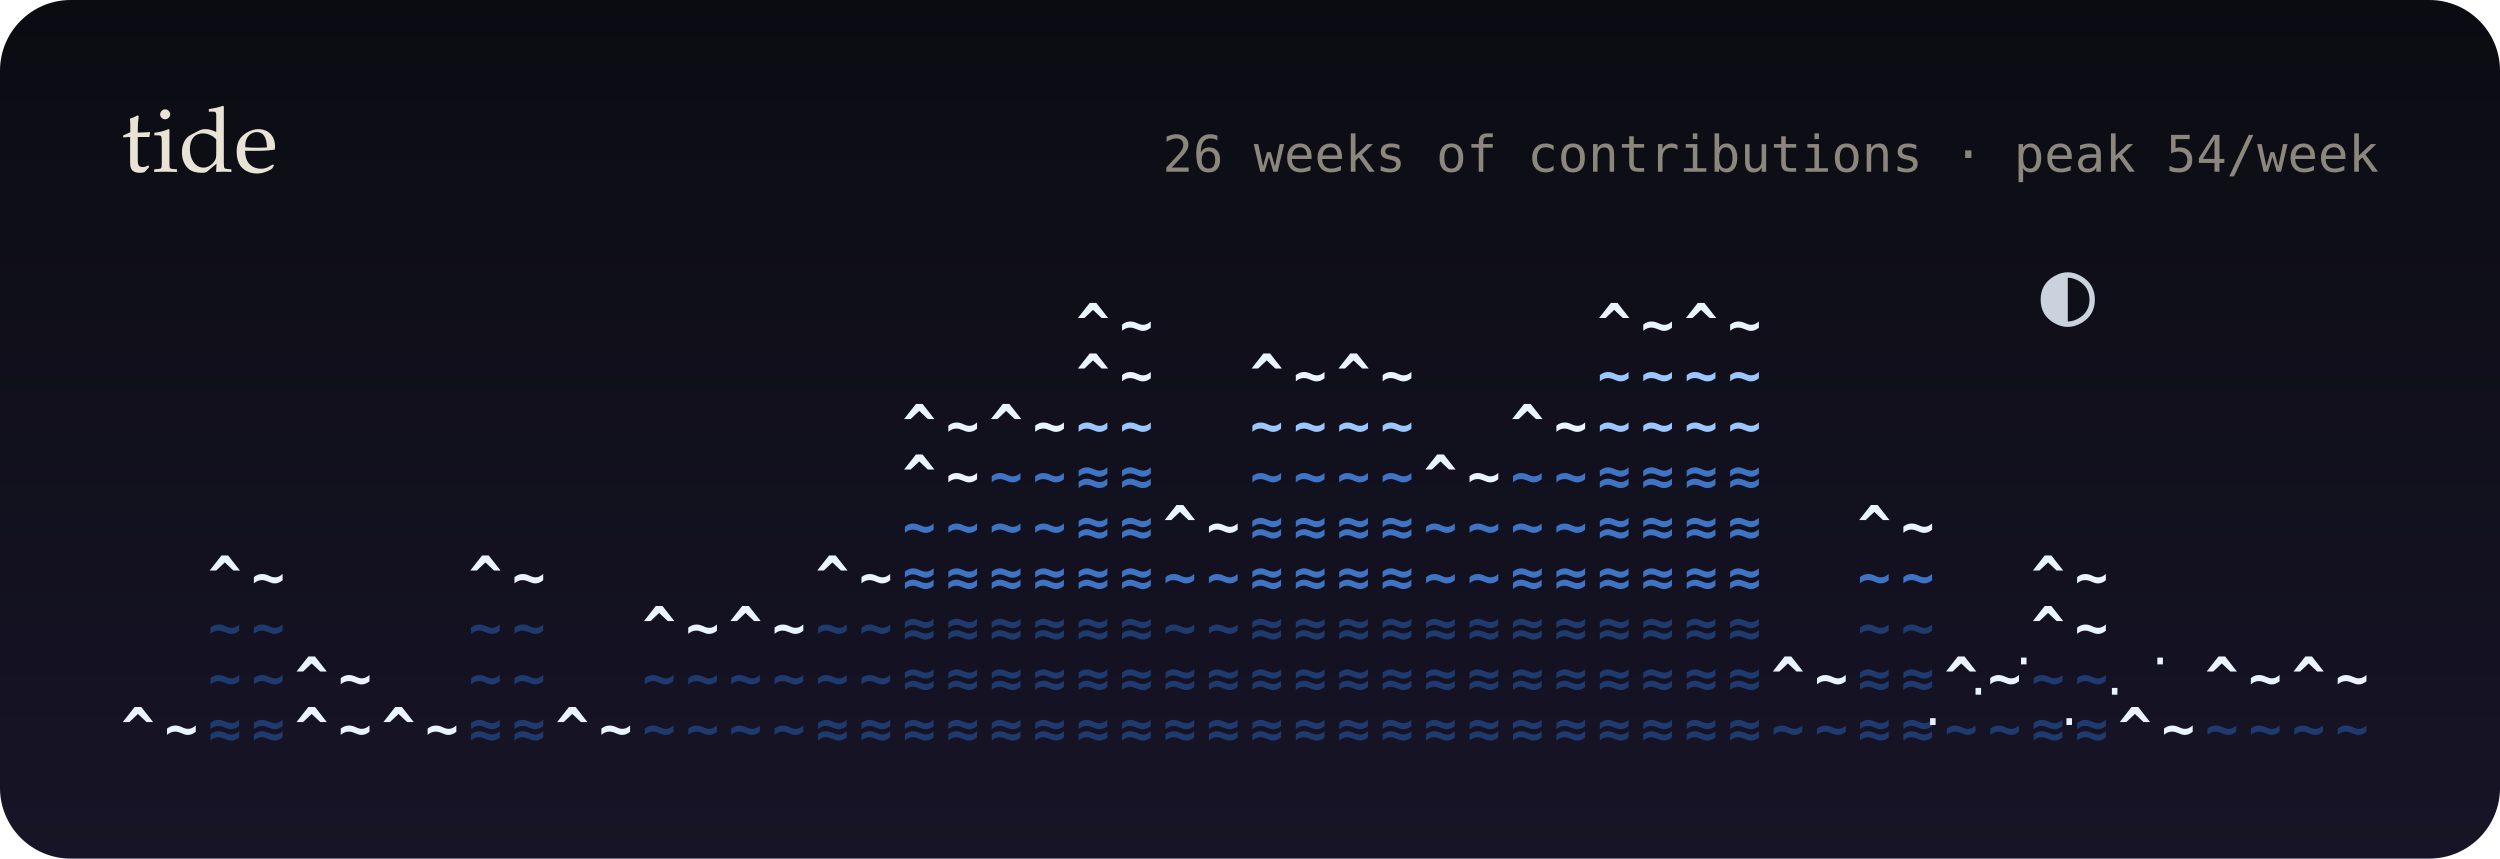
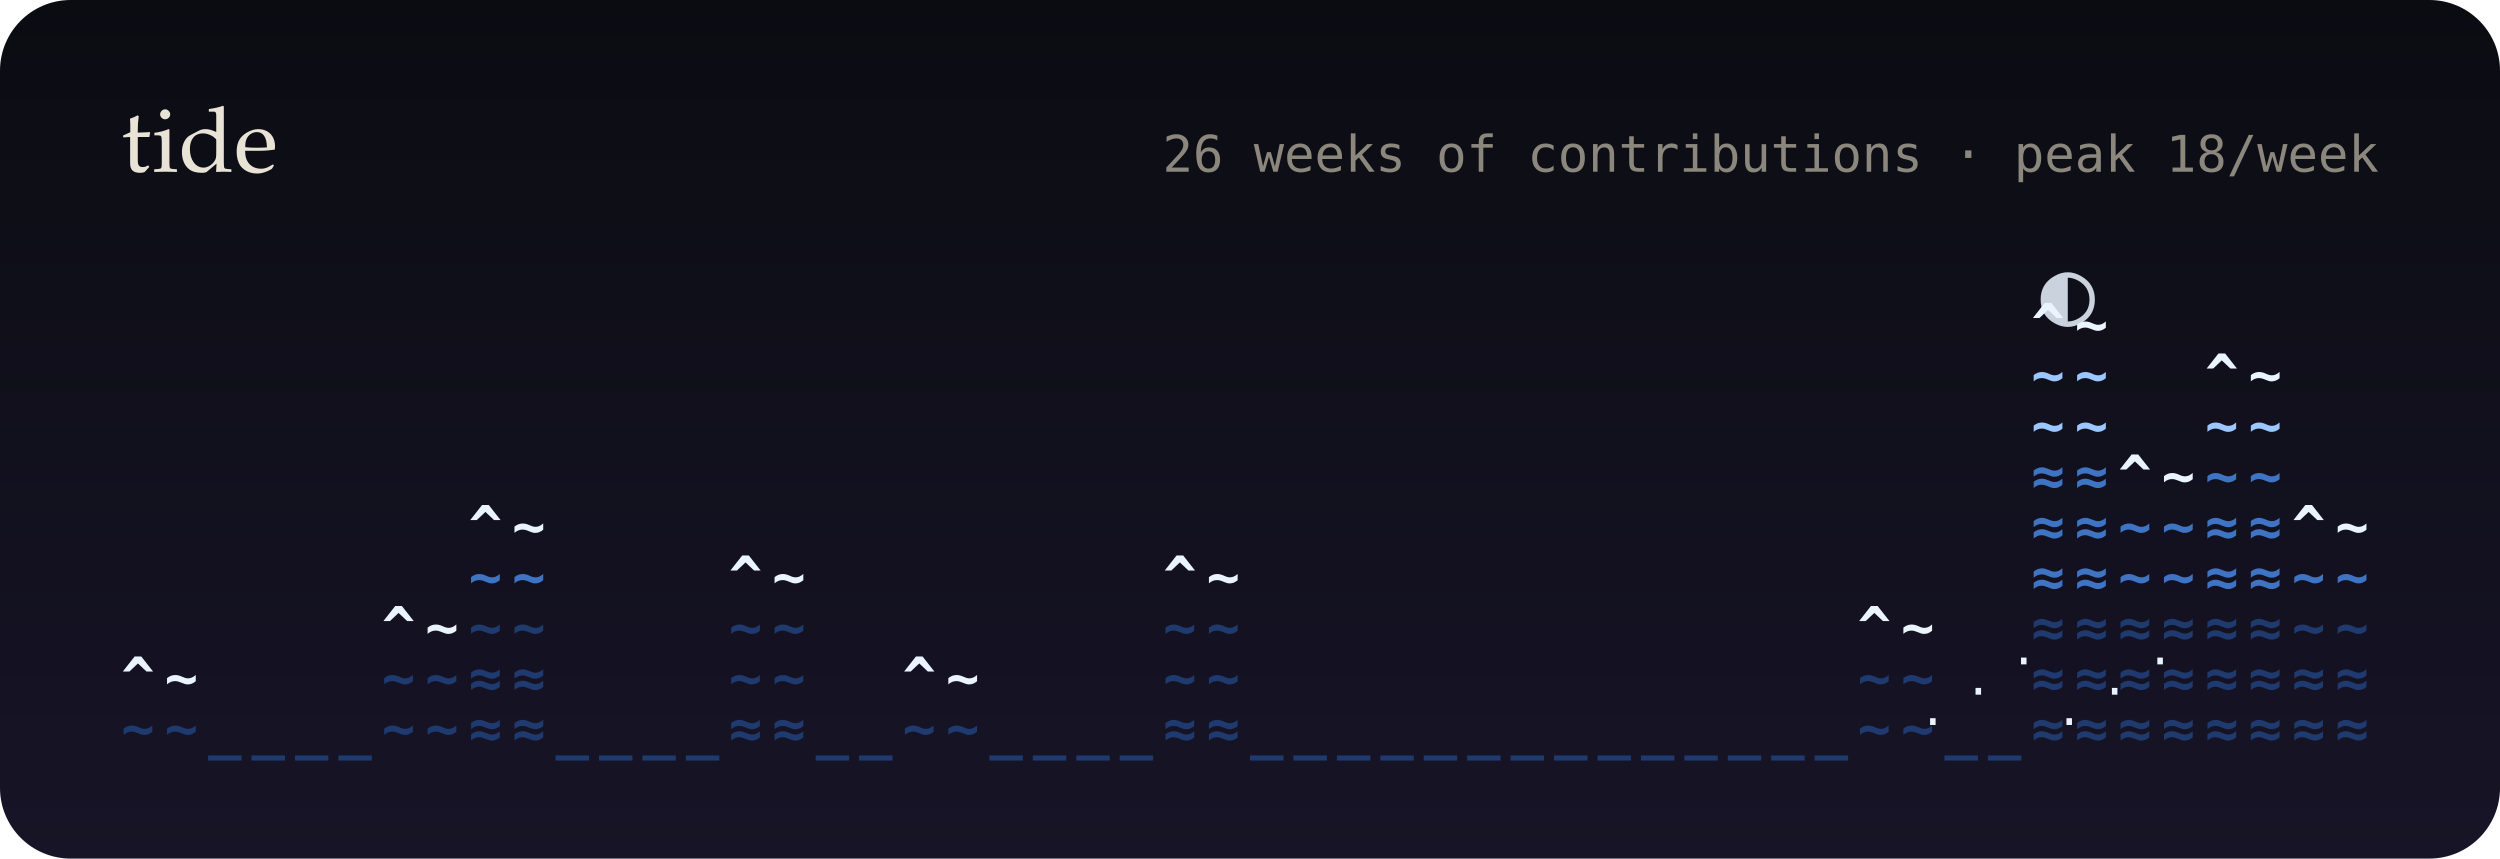
<svg xmlns="http://www.w3.org/2000/svg" viewBox="0 0 495 170" width="495" height="170" role="img" aria-label="26 weeks of contributions as a tide">
  <defs>
    <linearGradient id="bg" x1="0" y1="0" x2="0" y2="1">
      <stop offset="0" stop-color="#0b0c12" />
      <stop offset="1" stop-color="#171427" />
    </linearGradient>
    <filter id="soft" x="-200%" y="-200%" width="500%" height="500%">
      <feGaussianBlur stdDeviation="1.4" result="b" />
      <feMerge>
        <feMergeNode in="b" />
        <feMergeNode in="SourceGraphic" />
      </feMerge>
    </filter>
    <filter id="blur" x="-50%" y="-50%" width="200%" height="200%">
      <feGaussianBlur stdDeviation="8" />
    </filter>
    <linearGradient id="glint" x1="0" x2="1">
      <stop offset="0" stop-color="#fff" stop-opacity="0" />
      <stop offset=".5" stop-color="#fff" stop-opacity=".55" />
      <stop offset="1" stop-color="#fff" stop-opacity="0" />
    </linearGradient>
  </defs>
  <style>
  text { font-family: "JetBrains Mono","SF Mono",Menlo,Consolas,"DejaVu Sans Mono",monospace; }
  .serif { font-family: "Iowan Old Style",Palatino,Georgia,serif; }
  
  .bob { animation: bob 5s ease-in-out infinite; }
  @keyframes bob { 0%,100% { transform: translateY(0); } 50% { transform: translateY(-2.5px); } }
  .gl { animation: gl 2.4s ease-in-out infinite; }
  @keyframes gl { 0%,100% { opacity: .2; } 50% { opacity: 1; } }
  @media (prefers-reduced-motion: reduce) { * { animation: none !important; } }
</style>
  <rect width="495" height="170" rx="14" fill="url(#bg)" />
  <text x="24" y="34" class="serif" font-size="18" fill="#e9e3d6">tide</text>
-   <text x="471" y="34" font-size="10" fill="#8c877c" text-anchor="end">26 weeks of contributions · peak 54/week</text>
+   <text x="471" y="34" font-size="10" fill="#8c877c" text-anchor="end">26 weeks of contributions · peak 18/week</text>
  <g font-size="11" font-weight="700">
    <g class="bob">
-       <text x="24" y="148" fill="#eaf4ff">^</text>
-       <text x="32.6" y="148" fill="#eaf4ff">~</text>
-       <text x="41.2" y="148" fill="#1e3a6e">≈</text>
-       <text x="41.2" y="138" fill="#1e3a6e">~</text>
-       <text x="41.2" y="128" fill="#1e3a6e">~</text>
-       <text x="41.2" y="118" fill="#eaf4ff">^</text>
-       <text x="49.8" y="148" fill="#1e3a6e">≈</text>
-       <text x="49.8" y="138" fill="#1e3a6e">~</text>
-       <text x="49.8" y="128" fill="#1e3a6e">~</text>
-       <text x="49.8" y="118" fill="#eaf4ff">~</text>
-       <text x="58.4" y="148" fill="#eaf4ff">^</text>
-       <text x="58.4" y="138" fill="#eaf4ff">^</text>
-       <text x="67" y="148" fill="#eaf4ff">~</text>
-       <text x="67" y="138" fill="#eaf4ff">~</text>
-       <text x="75.6" y="148" fill="#eaf4ff">^</text>
-       <text x="84.2" y="148" fill="#eaf4ff">~</text>
+       <text x="24" y="148" fill="#1e3a6e">~</text>
+       <text x="24" y="138" fill="#eaf4ff">^</text>
+       <text x="32.6" y="148" fill="#1e3a6e">~</text>
+       <text x="32.6" y="138" fill="#eaf4ff">~</text>
+       <text x="41.2" y="148" fill="#1e3a6e">_</text>
+       <text x="49.8" y="148" fill="#1e3a6e">_</text>
+       <text x="58.4" y="148" fill="#1e3a6e">_</text>
+       <text x="67" y="148" fill="#1e3a6e">_</text>
+       <text x="75.6" y="148" fill="#1e3a6e">~</text>
+       <text x="75.6" y="138" fill="#1e3a6e">~</text>
+       <text x="75.6" y="128" fill="#eaf4ff">^</text>
+       <text x="84.2" y="148" fill="#1e3a6e">~</text>
+       <text x="84.2" y="138" fill="#1e3a6e">~</text>
+       <text x="84.2" y="128" fill="#eaf4ff">~</text>
      <text x="92.8" y="148" fill="#1e3a6e">≈</text>
-       <text x="92.8" y="138" fill="#1e3a6e">~</text>
+       <text x="92.8" y="138" fill="#1e3a6e">≈</text>
      <text x="92.8" y="128" fill="#1e3a6e">~</text>
-       <text x="92.8" y="118" fill="#eaf4ff">^</text>
+       <text x="92.8" y="118" fill="#3f74c4">~</text>
+       <text x="92.8" y="108" fill="#eaf4ff">^</text>
      <text x="101.4" y="148" fill="#1e3a6e">≈</text>
-       <text x="101.4" y="138" fill="#1e3a6e">~</text>
+       <text x="101.4" y="138" fill="#1e3a6e">≈</text>
      <text x="101.4" y="128" fill="#1e3a6e">~</text>
-       <text x="101.4" y="118" fill="#eaf4ff">~</text>
-       <text x="110" y="148" fill="#eaf4ff">^</text>
-       <text x="118.6" y="148" fill="#eaf4ff">~</text>
-       <text x="127.2" y="148" fill="#1e3a6e">~</text>
-       <text x="127.2" y="138" fill="#1e3a6e">~</text>
-       <text x="127.2" y="128" fill="#eaf4ff">^</text>
-       <text x="135.8" y="148" fill="#1e3a6e">~</text>
-       <text x="135.8" y="138" fill="#1e3a6e">~</text>
-       <text x="135.8" y="128" fill="#eaf4ff">~</text>
-       <text x="144.3" y="148" fill="#1e3a6e">~</text>
+       <text x="101.4" y="118" fill="#3f74c4">~</text>
+       <text x="101.4" y="108" fill="#eaf4ff">~</text>
+       <text x="110" y="148" fill="#1e3a6e">_</text>
+       <text x="118.6" y="148" fill="#1e3a6e">_</text>
+       <text x="127.2" y="148" fill="#1e3a6e">_</text>
+       <text x="135.8" y="148" fill="#1e3a6e">_</text>
+       <text x="144.3" y="148" fill="#1e3a6e">≈</text>
      <text x="144.3" y="138" fill="#1e3a6e">~</text>
-       <text x="144.3" y="128" fill="#eaf4ff">^</text>
-       <text x="152.9" y="148" fill="#1e3a6e">~</text>
+       <text x="144.3" y="128" fill="#1e3a6e">~</text>
+       <text x="144.3" y="118" fill="#eaf4ff">^</text>
+       <text x="152.9" y="148" fill="#1e3a6e">≈</text>
      <text x="152.9" y="138" fill="#1e3a6e">~</text>
-       <text x="152.9" y="128" fill="#eaf4ff">~</text>
-       <text x="161.5" y="148" fill="#1e3a6e">≈</text>
-       <text x="161.5" y="138" fill="#1e3a6e">~</text>
-       <text x="161.5" y="128" fill="#1e3a6e">~</text>
-       <text x="161.5" y="118" fill="#eaf4ff">^</text>
-       <text x="170.1" y="148" fill="#1e3a6e">≈</text>
-       <text x="170.1" y="138" fill="#1e3a6e">~</text>
-       <text x="170.1" y="128" fill="#1e3a6e">~</text>
-       <text x="170.1" y="118" fill="#eaf4ff">~</text>
-       <text x="178.7" y="148" fill="#1e3a6e">≈</text>
-       <text x="178.7" y="138" fill="#1e3a6e">≈</text>
-       <text x="178.7" y="128" fill="#1e3a6e">≈</text>
-       <text x="178.7" y="118" fill="#3f74c4">≈</text>
-       <text x="178.7" y="108" fill="#3f74c4">~</text>
-       <text x="178.7" y="98" fill="#eaf4ff">^</text>
-       <text x="178.7" y="88" fill="#eaf4ff">^</text>
-       <text x="187.3" y="148" fill="#1e3a6e">≈</text>
-       <text x="187.3" y="138" fill="#1e3a6e">≈</text>
-       <text x="187.3" y="128" fill="#1e3a6e">≈</text>
-       <text x="187.3" y="118" fill="#3f74c4">≈</text>
-       <text x="187.3" y="108" fill="#3f74c4">~</text>
-       <text x="187.3" y="98" fill="#eaf4ff">~</text>
-       <text x="187.3" y="88" fill="#eaf4ff">~</text>
-       <text x="195.9" y="148" fill="#1e3a6e">≈</text>
-       <text x="195.9" y="138" fill="#1e3a6e">≈</text>
-       <text x="195.9" y="128" fill="#1e3a6e">≈</text>
-       <text x="195.9" y="118" fill="#3f74c4">≈</text>
-       <text x="195.9" y="108" fill="#3f74c4">~</text>
-       <text x="195.9" y="98" fill="#3f74c4">~</text>
-       <text x="195.9" y="88" fill="#eaf4ff">^</text>
-       <text x="204.5" y="148" fill="#1e3a6e">≈</text>
-       <text x="204.5" y="138" fill="#1e3a6e">≈</text>
-       <text x="204.5" y="128" fill="#1e3a6e">≈</text>
-       <text x="204.5" y="118" fill="#3f74c4">≈</text>
-       <text x="204.5" y="108" fill="#3f74c4">~</text>
-       <text x="204.5" y="98" fill="#3f74c4">~</text>
-       <text x="204.5" y="88" fill="#eaf4ff">~</text>
-       <text x="213.1" y="148" fill="#1e3a6e">≈</text>
-       <text x="213.1" y="138" fill="#1e3a6e">≈</text>
-       <text x="213.1" y="128" fill="#1e3a6e">≈</text>
-       <text x="213.1" y="118" fill="#3f74c4">≈</text>
-       <text x="213.1" y="108" fill="#3f74c4">≈</text>
-       <text x="213.1" y="98" fill="#3f74c4">≈</text>
-       <text x="213.1" y="88" fill="#9cc6ff">~</text>
-       <text x="213.1" y="78" fill="#eaf4ff">^</text>
-       <text x="213.1" y="68" fill="#eaf4ff">^</text>
-       <text x="221.7" y="148" fill="#1e3a6e">≈</text>
-       <text x="221.7" y="138" fill="#1e3a6e">≈</text>
-       <text x="221.7" y="128" fill="#1e3a6e">≈</text>
-       <text x="221.7" y="118" fill="#3f74c4">≈</text>
-       <text x="221.7" y="108" fill="#3f74c4">≈</text>
-       <text x="221.7" y="98" fill="#3f74c4">≈</text>
-       <text x="221.7" y="88" fill="#9cc6ff">~</text>
-       <text x="221.7" y="78" fill="#eaf4ff">~</text>
-       <text x="221.7" y="68" fill="#eaf4ff">~</text>
+       <text x="152.9" y="128" fill="#1e3a6e">~</text>
+       <text x="152.9" y="118" fill="#eaf4ff">~</text>
+       <text x="161.5" y="148" fill="#1e3a6e">_</text>
+       <text x="170.1" y="148" fill="#1e3a6e">_</text>
+       <text x="178.7" y="148" fill="#1e3a6e">~</text>
+       <text x="178.7" y="138" fill="#eaf4ff">^</text>
+       <text x="187.3" y="148" fill="#1e3a6e">~</text>
+       <text x="187.3" y="138" fill="#eaf4ff">~</text>
+       <text x="195.9" y="148" fill="#1e3a6e">_</text>
+       <text x="204.5" y="148" fill="#1e3a6e">_</text>
+       <text x="213.1" y="148" fill="#1e3a6e">_</text>
+       <text x="221.7" y="148" fill="#1e3a6e">_</text>
      <text x="230.3" y="148" fill="#1e3a6e">≈</text>
-       <text x="230.3" y="138" fill="#1e3a6e">≈</text>
+       <text x="230.3" y="138" fill="#1e3a6e">~</text>
      <text x="230.3" y="128" fill="#1e3a6e">~</text>
-       <text x="230.3" y="118" fill="#3f74c4">~</text>
-       <text x="230.3" y="108" fill="#eaf4ff">^</text>
+       <text x="230.3" y="118" fill="#eaf4ff">^</text>
      <text x="238.9" y="148" fill="#1e3a6e">≈</text>
-       <text x="238.9" y="138" fill="#1e3a6e">≈</text>
+       <text x="238.9" y="138" fill="#1e3a6e">~</text>
      <text x="238.9" y="128" fill="#1e3a6e">~</text>
-       <text x="238.9" y="118" fill="#3f74c4">~</text>
-       <text x="238.9" y="108" fill="#eaf4ff">~</text>
-       <text x="247.5" y="148" fill="#1e3a6e">≈</text>
-       <text x="247.5" y="138" fill="#1e3a6e">≈</text>
-       <text x="247.5" y="128" fill="#1e3a6e">≈</text>
-       <text x="247.5" y="118" fill="#3f74c4">≈</text>
-       <text x="247.5" y="108" fill="#3f74c4">≈</text>
-       <text x="247.5" y="98" fill="#3f74c4">~</text>
-       <text x="247.5" y="88" fill="#9cc6ff">~</text>
-       <text x="247.5" y="78" fill="#eaf4ff">^</text>
-       <text x="256.1" y="148" fill="#1e3a6e">≈</text>
-       <text x="256.1" y="138" fill="#1e3a6e">≈</text>
-       <text x="256.1" y="128" fill="#1e3a6e">≈</text>
-       <text x="256.1" y="118" fill="#3f74c4">≈</text>
-       <text x="256.1" y="108" fill="#3f74c4">≈</text>
-       <text x="256.1" y="98" fill="#3f74c4">~</text>
-       <text x="256.1" y="88" fill="#9cc6ff">~</text>
-       <text x="256.1" y="78" fill="#eaf4ff">~</text>
-       <text x="264.7" y="148" fill="#1e3a6e">≈</text>
-       <text x="264.7" y="138" fill="#1e3a6e">≈</text>
-       <text x="264.7" y="128" fill="#1e3a6e">≈</text>
-       <text x="264.7" y="118" fill="#3f74c4">≈</text>
-       <text x="264.7" y="108" fill="#3f74c4">≈</text>
-       <text x="264.7" y="98" fill="#3f74c4">~</text>
-       <text x="264.7" y="88" fill="#9cc6ff">~</text>
-       <text x="264.7" y="78" fill="#eaf4ff">^</text>
-       <text x="273.3" y="148" fill="#1e3a6e">≈</text>
-       <text x="273.3" y="138" fill="#1e3a6e">≈</text>
-       <text x="273.3" y="128" fill="#1e3a6e">≈</text>
-       <text x="273.3" y="118" fill="#3f74c4">≈</text>
-       <text x="273.3" y="108" fill="#3f74c4">≈</text>
-       <text x="273.3" y="98" fill="#3f74c4">~</text>
-       <text x="273.3" y="88" fill="#9cc6ff">~</text>
-       <text x="273.3" y="78" fill="#eaf4ff">~</text>
-       <text x="281.9" y="148" fill="#1e3a6e">≈</text>
-       <text x="281.9" y="138" fill="#1e3a6e">≈</text>
-       <text x="281.9" y="128" fill="#1e3a6e">≈</text>
-       <text x="281.9" y="118" fill="#3f74c4">~</text>
-       <text x="281.9" y="108" fill="#3f74c4">~</text>
-       <text x="281.9" y="98" fill="#eaf4ff">^</text>
-       <text x="290.5" y="148" fill="#1e3a6e">≈</text>
-       <text x="290.5" y="138" fill="#1e3a6e">≈</text>
-       <text x="290.5" y="128" fill="#1e3a6e">≈</text>
-       <text x="290.5" y="118" fill="#3f74c4">~</text>
-       <text x="290.5" y="108" fill="#3f74c4">~</text>
-       <text x="290.5" y="98" fill="#eaf4ff">~</text>
-       <text x="299.1" y="148" fill="#1e3a6e">≈</text>
-       <text x="299.1" y="138" fill="#1e3a6e">≈</text>
-       <text x="299.1" y="128" fill="#1e3a6e">≈</text>
-       <text x="299.1" y="118" fill="#3f74c4">≈</text>
-       <text x="299.1" y="108" fill="#3f74c4">~</text>
-       <text x="299.1" y="98" fill="#3f74c4">~</text>
-       <text x="299.1" y="88" fill="#eaf4ff">^</text>
-       <text x="307.7" y="148" fill="#1e3a6e">≈</text>
-       <text x="307.7" y="138" fill="#1e3a6e">≈</text>
-       <text x="307.7" y="128" fill="#1e3a6e">≈</text>
-       <text x="307.7" y="118" fill="#3f74c4">≈</text>
-       <text x="307.7" y="108" fill="#3f74c4">~</text>
-       <text x="307.7" y="98" fill="#3f74c4">~</text>
-       <text x="307.7" y="88" fill="#eaf4ff">~</text>
-       <text x="316.3" y="148" fill="#1e3a6e">≈</text>
-       <text x="316.3" y="138" fill="#1e3a6e">≈</text>
-       <text x="316.3" y="128" fill="#1e3a6e">≈</text>
-       <text x="316.3" y="118" fill="#3f74c4">≈</text>
-       <text x="316.3" y="108" fill="#3f74c4">≈</text>
-       <text x="316.3" y="98" fill="#3f74c4">≈</text>
-       <text x="316.3" y="88" fill="#9cc6ff">~</text>
-       <text x="316.3" y="78" fill="#9cc6ff">~</text>
-       <text x="316.3" y="68" fill="#eaf4ff">^</text>
-       <text x="324.9" y="148" fill="#1e3a6e">≈</text>
-       <text x="324.9" y="138" fill="#1e3a6e">≈</text>
-       <text x="324.9" y="128" fill="#1e3a6e">≈</text>
-       <text x="324.9" y="118" fill="#3f74c4">≈</text>
-       <text x="324.9" y="108" fill="#3f74c4">≈</text>
-       <text x="324.9" y="98" fill="#3f74c4">≈</text>
-       <text x="324.9" y="88" fill="#9cc6ff">~</text>
-       <text x="324.9" y="78" fill="#9cc6ff">~</text>
-       <text x="324.9" y="68" fill="#eaf4ff">~</text>
-       <text x="333.5" y="148" fill="#1e3a6e">≈</text>
-       <text x="333.5" y="138" fill="#1e3a6e">≈</text>
-       <text x="333.5" y="128" fill="#1e3a6e">≈</text>
-       <text x="333.5" y="118" fill="#3f74c4">≈</text>
-       <text x="333.5" y="108" fill="#3f74c4">≈</text>
-       <text x="333.5" y="98" fill="#3f74c4">≈</text>
-       <text x="333.5" y="88" fill="#9cc6ff">~</text>
-       <text x="333.5" y="78" fill="#9cc6ff">~</text>
-       <text x="333.5" y="68" fill="#eaf4ff">^</text>
-       <text x="342.1" y="148" fill="#1e3a6e">≈</text>
-       <text x="342.1" y="138" fill="#1e3a6e">≈</text>
-       <text x="342.1" y="128" fill="#1e3a6e">≈</text>
-       <text x="342.1" y="118" fill="#3f74c4">≈</text>
-       <text x="342.1" y="108" fill="#3f74c4">≈</text>
-       <text x="342.1" y="98" fill="#3f74c4">≈</text>
-       <text x="342.1" y="88" fill="#9cc6ff">~</text>
-       <text x="342.1" y="78" fill="#9cc6ff">~</text>
-       <text x="342.1" y="68" fill="#eaf4ff">~</text>
-       <text x="350.7" y="148" fill="#1e3a6e">~</text>
-       <text x="350.7" y="138" fill="#eaf4ff">^</text>
-       <text x="359.3" y="148" fill="#1e3a6e">~</text>
-       <text x="359.3" y="138" fill="#eaf4ff">~</text>
-       <text x="367.8" y="148" fill="#1e3a6e">≈</text>
-       <text x="367.8" y="138" fill="#1e3a6e">≈</text>
-       <text x="367.8" y="128" fill="#1e3a6e">~</text>
-       <text x="367.8" y="118" fill="#3f74c4">~</text>
-       <text x="367.8" y="108" fill="#eaf4ff">^</text>
-       <text x="376.4" y="148" fill="#1e3a6e">≈</text>
-       <text x="376.4" y="138" fill="#1e3a6e">≈</text>
-       <text x="376.4" y="128" fill="#1e3a6e">~</text>
-       <text x="376.4" y="118" fill="#3f74c4">~</text>
-       <text x="376.4" y="108" fill="#eaf4ff">~</text>
-       <text x="385" y="148" fill="#1e3a6e">~</text>
-       <text x="385" y="138" fill="#eaf4ff">^</text>
-       <text x="393.6" y="148" fill="#1e3a6e">~</text>
-       <text x="393.6" y="138" fill="#eaf4ff">~</text>
+       <text x="238.9" y="118" fill="#eaf4ff">~</text>
+       <text x="247.5" y="148" fill="#1e3a6e">_</text>
+       <text x="256.1" y="148" fill="#1e3a6e">_</text>
+       <text x="264.7" y="148" fill="#1e3a6e">_</text>
+       <text x="273.3" y="148" fill="#1e3a6e">_</text>
+       <text x="281.9" y="148" fill="#1e3a6e">_</text>
+       <text x="290.5" y="148" fill="#1e3a6e">_</text>
+       <text x="299.1" y="148" fill="#1e3a6e">_</text>
+       <text x="307.7" y="148" fill="#1e3a6e">_</text>
+       <text x="316.3" y="148" fill="#1e3a6e">_</text>
+       <text x="324.9" y="148" fill="#1e3a6e">_</text>
+       <text x="333.5" y="148" fill="#1e3a6e">_</text>
+       <text x="342.1" y="148" fill="#1e3a6e">_</text>
+       <text x="350.7" y="148" fill="#1e3a6e">_</text>
+       <text x="359.3" y="148" fill="#1e3a6e">_</text>
+       <text x="367.8" y="148" fill="#1e3a6e">~</text>
+       <text x="367.8" y="138" fill="#1e3a6e">~</text>
+       <text x="367.8" y="128" fill="#eaf4ff">^</text>
+       <text x="376.4" y="148" fill="#1e3a6e">~</text>
+       <text x="376.4" y="138" fill="#1e3a6e">~</text>
+       <text x="376.4" y="128" fill="#eaf4ff">~</text>
+       <text x="385" y="148" fill="#1e3a6e">_</text>
+       <text x="393.6" y="148" fill="#1e3a6e">_</text>
      <text x="402.2" y="148" fill="#1e3a6e">≈</text>
-       <text x="402.2" y="138" fill="#1e3a6e">~</text>
-       <text x="402.2" y="128" fill="#eaf4ff">^</text>
-       <text x="402.2" y="118" fill="#eaf4ff">^</text>
+       <text x="402.2" y="138" fill="#1e3a6e">≈</text>
+       <text x="402.2" y="128" fill="#1e3a6e">≈</text>
+       <text x="402.2" y="118" fill="#3f74c4">≈</text>
+       <text x="402.2" y="108" fill="#3f74c4">≈</text>
+       <text x="402.2" y="98" fill="#3f74c4">≈</text>
+       <text x="402.2" y="88" fill="#9cc6ff">~</text>
+       <text x="402.2" y="78" fill="#9cc6ff">~</text>
+       <text x="402.2" y="68" fill="#eaf4ff">^</text>
      <text x="410.8" y="148" fill="#1e3a6e">≈</text>
-       <text x="410.8" y="138" fill="#1e3a6e">~</text>
-       <text x="410.8" y="128" fill="#eaf4ff">~</text>
-       <text x="410.8" y="118" fill="#eaf4ff">~</text>
-       <text x="419.4" y="148" fill="#eaf4ff">^</text>
-       <text x="428" y="148" fill="#eaf4ff">~</text>
-       <text x="436.6" y="148" fill="#1e3a6e">~</text>
-       <text x="436.6" y="138" fill="#eaf4ff">^</text>
-       <text x="445.2" y="148" fill="#1e3a6e">~</text>
-       <text x="445.2" y="138" fill="#eaf4ff">~</text>
-       <text x="453.8" y="148" fill="#1e3a6e">~</text>
-       <text x="453.8" y="138" fill="#eaf4ff">^</text>
-       <text x="462.4" y="148" fill="#1e3a6e">~</text>
-       <text x="462.4" y="138" fill="#eaf4ff">~</text>
+       <text x="410.8" y="138" fill="#1e3a6e">≈</text>
+       <text x="410.8" y="128" fill="#1e3a6e">≈</text>
+       <text x="410.8" y="118" fill="#3f74c4">≈</text>
+       <text x="410.8" y="108" fill="#3f74c4">≈</text>
+       <text x="410.8" y="98" fill="#3f74c4">≈</text>
+       <text x="410.8" y="88" fill="#9cc6ff">~</text>
+       <text x="410.8" y="78" fill="#9cc6ff">~</text>
+       <text x="410.8" y="68" fill="#eaf4ff">~</text>
+       <text x="419.4" y="148" fill="#1e3a6e">≈</text>
+       <text x="419.4" y="138" fill="#1e3a6e">≈</text>
+       <text x="419.4" y="128" fill="#1e3a6e">≈</text>
+       <text x="419.4" y="118" fill="#3f74c4">~</text>
+       <text x="419.4" y="108" fill="#3f74c4">~</text>
+       <text x="419.4" y="98" fill="#eaf4ff">^</text>
+       <text x="428" y="148" fill="#1e3a6e">≈</text>
+       <text x="428" y="138" fill="#1e3a6e">≈</text>
+       <text x="428" y="128" fill="#1e3a6e">≈</text>
+       <text x="428" y="118" fill="#3f74c4">~</text>
+       <text x="428" y="108" fill="#3f74c4">~</text>
+       <text x="428" y="98" fill="#eaf4ff">~</text>
+       <text x="436.6" y="148" fill="#1e3a6e">≈</text>
+       <text x="436.6" y="138" fill="#1e3a6e">≈</text>
+       <text x="436.6" y="128" fill="#1e3a6e">≈</text>
+       <text x="436.6" y="118" fill="#3f74c4">≈</text>
+       <text x="436.6" y="108" fill="#3f74c4">≈</text>
+       <text x="436.6" y="98" fill="#3f74c4">~</text>
+       <text x="436.6" y="88" fill="#9cc6ff">~</text>
+       <text x="436.6" y="78" fill="#eaf4ff">^</text>
+       <text x="445.2" y="148" fill="#1e3a6e">≈</text>
+       <text x="445.2" y="138" fill="#1e3a6e">≈</text>
+       <text x="445.2" y="128" fill="#1e3a6e">≈</text>
+       <text x="445.2" y="118" fill="#3f74c4">≈</text>
+       <text x="445.2" y="108" fill="#3f74c4">≈</text>
+       <text x="445.2" y="98" fill="#3f74c4">~</text>
+       <text x="445.2" y="88" fill="#9cc6ff">~</text>
+       <text x="445.2" y="78" fill="#eaf4ff">~</text>
+       <text x="453.8" y="148" fill="#1e3a6e">≈</text>
+       <text x="453.8" y="138" fill="#1e3a6e">≈</text>
+       <text x="453.8" y="128" fill="#1e3a6e">~</text>
+       <text x="453.8" y="118" fill="#3f74c4">~</text>
+       <text x="453.8" y="108" fill="#eaf4ff">^</text>
+       <text x="462.4" y="148" fill="#1e3a6e">≈</text>
+       <text x="462.4" y="138" fill="#1e3a6e">≈</text>
+       <text x="462.4" y="128" fill="#1e3a6e">~</text>
+       <text x="462.4" y="118" fill="#3f74c4">~</text>
+       <text x="462.4" y="108" fill="#eaf4ff">~</text>
    </g>
  </g>
  <text class="gl" x="380" y="146" font-size="9" fill="#eaf4ff" style="animation-delay:-0s">·</text>
  <text class="gl" x="389" y="140" font-size="9" fill="#eaf4ff" style="animation-delay:-0.4s">·</text>
  <text class="gl" x="398" y="134" font-size="9" fill="#eaf4ff" style="animation-delay:-0.8s">·</text>
  <text class="gl" x="407" y="146" font-size="9" fill="#eaf4ff" style="animation-delay:-1.2s">·</text>
  <text class="gl" x="416" y="140" font-size="9" fill="#eaf4ff" style="animation-delay:-1.6s">·</text>
  <text class="gl" x="425" y="134" font-size="9" fill="#eaf4ff" style="animation-delay:-2s">·</text>
  <text x="404" y="64" font-size="18" fill="#eaf4ff" opacity=".85">◐</text>
</svg>
